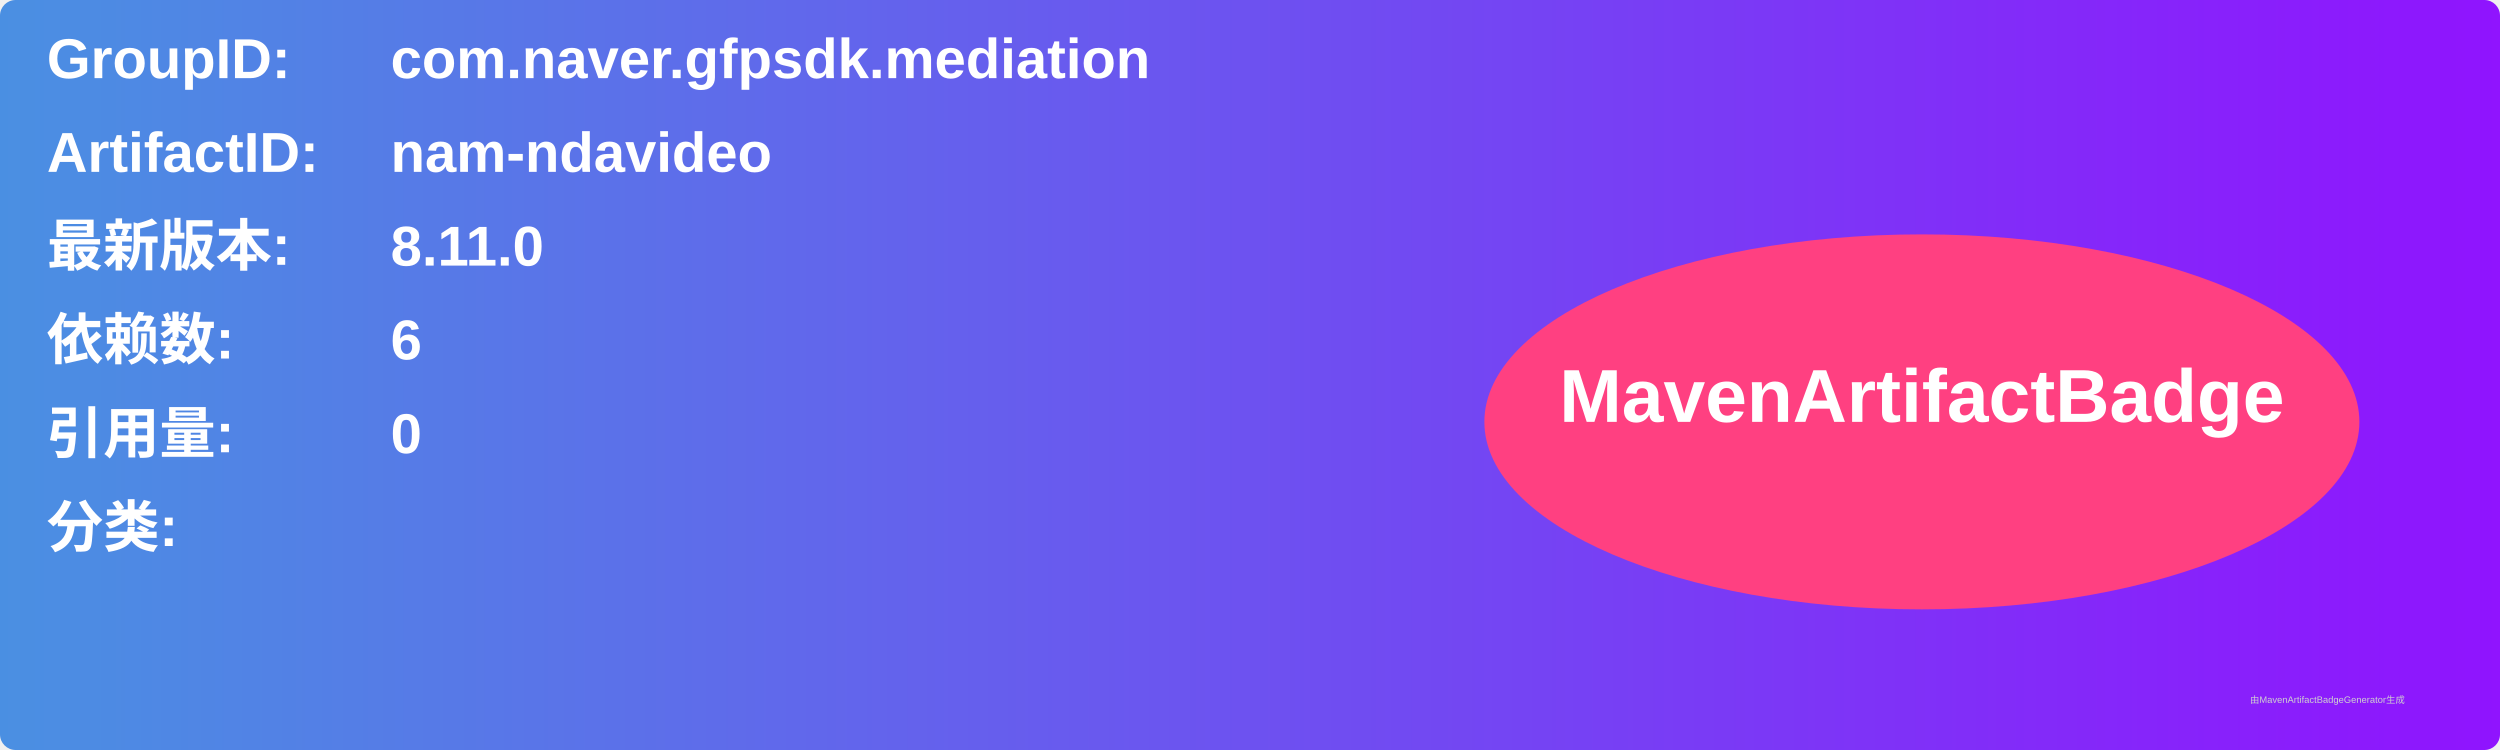
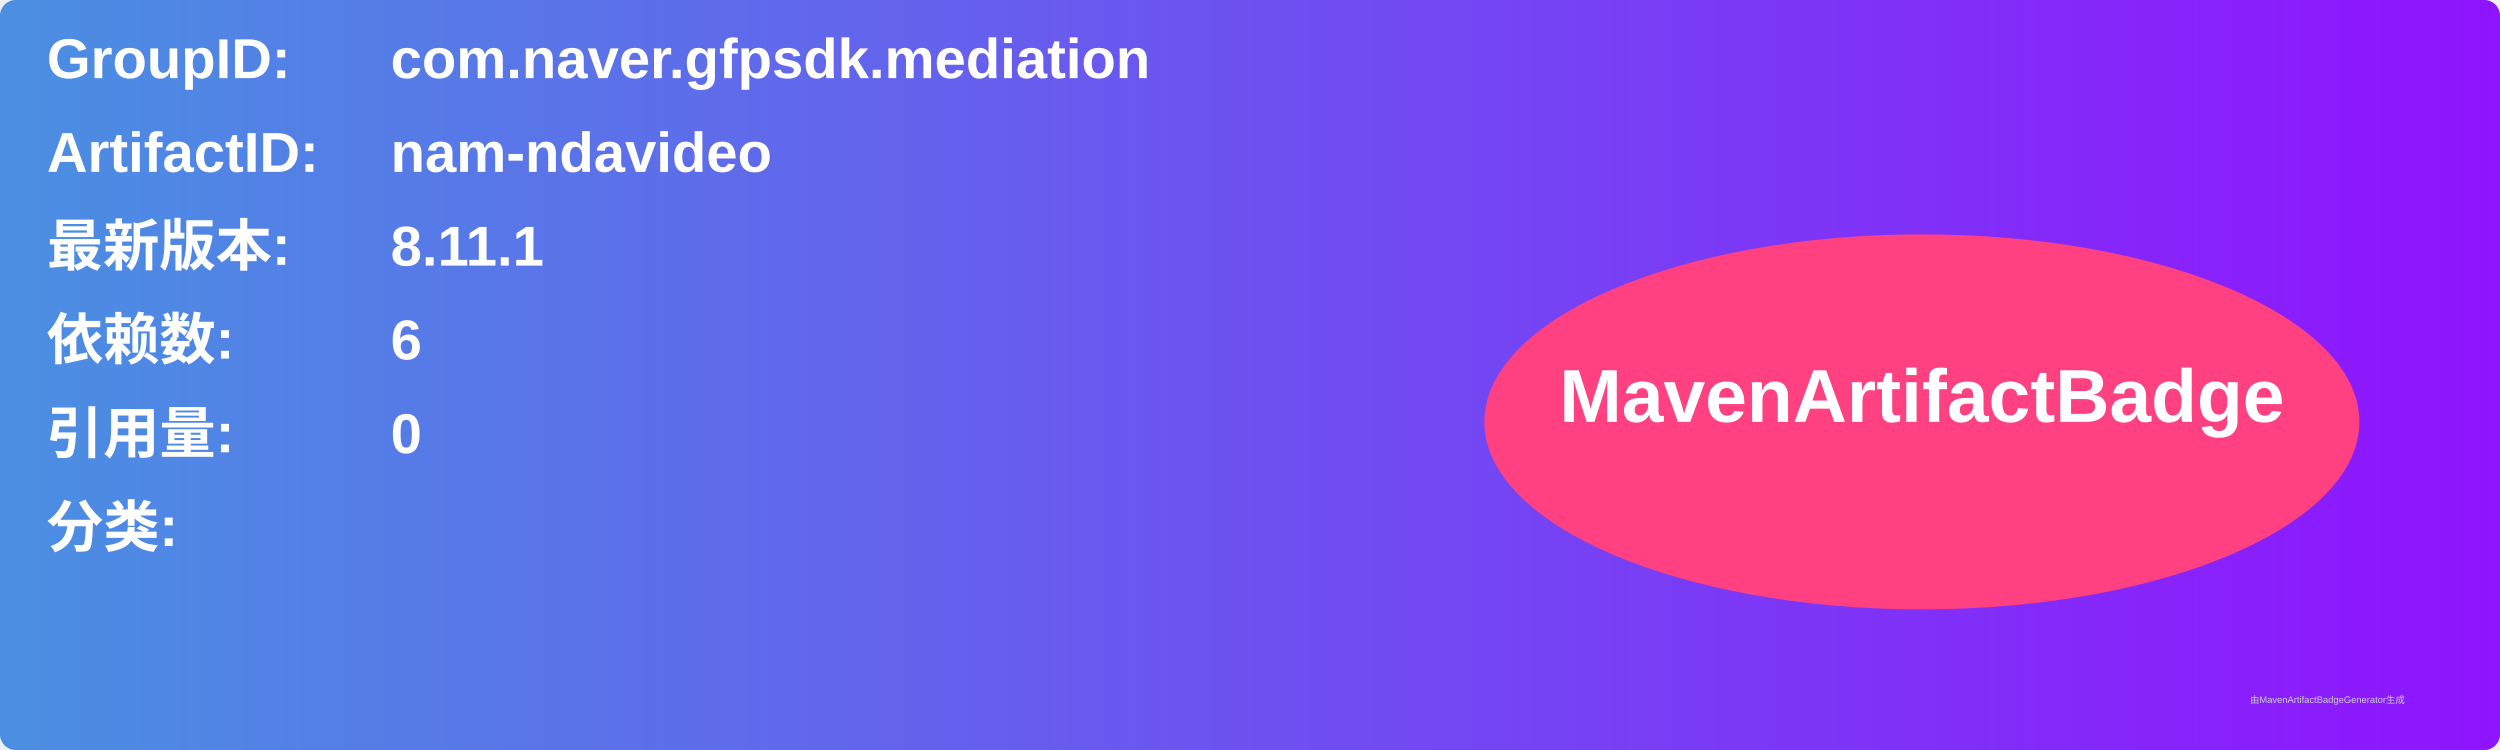
<svg xmlns="http://www.w3.org/2000/svg" width="800" height="240" viewBox="0 0 800 240">
  <linearGradient id="grad" x1="0%" y1="0%" x2="100%" y2="0%">
    <stop offset="0%" stop-color="#4a90e2" />
    <stop offset="100%" stop-color="#9013fe" />
  </linearGradient>
  <rect width="100%" height="100%" rx="5" ry="5" fill="url(#grad)" />
  <g transform="translate(15, 15)">
    <text x="0" y="10" font-family="Arial" font-size="18" fill="white" font-weight="bold" width="260">GroupID:</text>
    <text x="110" y="10" font-family="Arial" font-size="18" fill="white" font-weight="bold" width="460">com.naver.gfpsdk.mediation</text>
    <text x="0" y="40" font-family="Arial" font-size="18" fill="white" font-weight="bold" width="260">ArtifactID:</text>
    <text x="110" y="40" font-family="Arial" font-size="18" fill="white" font-weight="bold" width="460">nam-ndavideo</text>
    <text x="0" y="70" font-family="Arial" font-size="18" fill="white" font-weight="bold">最新版本:</text>
    <text x="110" y="70" font-family="Arial" font-size="18" fill="white" font-weight="bold">
-       <tspan font-weight="bold">8.11.0</tspan>
+       <tspan font-weight="bold">8.11.1</tspan>
    </text>
    <text x="0" y="100" font-family="Arial" font-size="18" fill="white" font-weight="bold">依赖数: </text>
    <text x="110" y="100" font-family="Arial" font-size="18" fill="white">
      <tspan font-weight="bold">6</tspan>
    </text>
    <text x="0" y="130" font-family="Arial" font-size="18" fill="white" font-weight="bold">引用量: </text>
    <text x="110" y="130" font-family="Arial" font-size="18" fill="white">
      <tspan font-weight="bold">0</tspan>
    </text>
    <text x="0" y="160" font-family="Arial" font-size="18" fill="white" font-weight="bold">分类:</text>
    <text x="10" y="190" font-family="Arial" font-size="10" fill="white">
      <tspan font-weight="bold" />
    </text>
    <ellipse cx="600" cy="120" rx="140" ry="60" fill="#ff4081" />
    <text x="600" y="120" text-anchor="middle" font-family="Arial" font-size="24" fill="white" font-weight="bold">MavenArtifactBadge</text>
  </g>
  <text x="720" y="225" font-family="Arial" font-size="3" fill="#d0d0d0">由MavenArtifactBadgeGenerator生成</text>
</svg>
